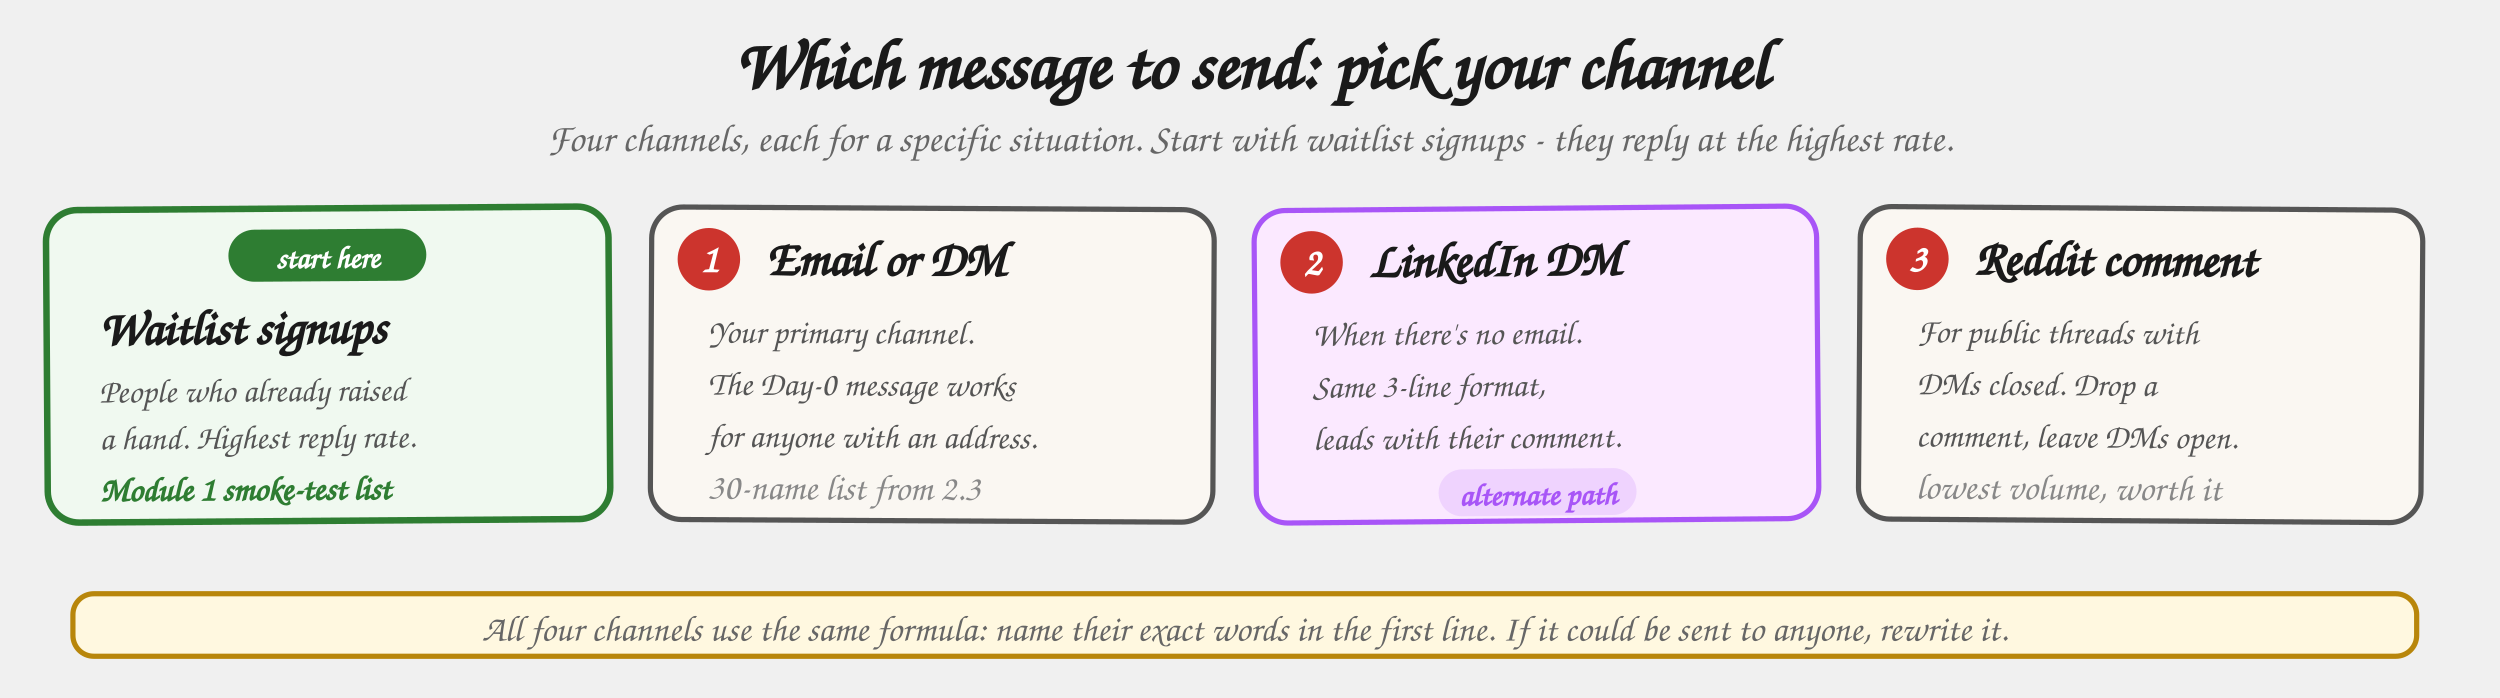
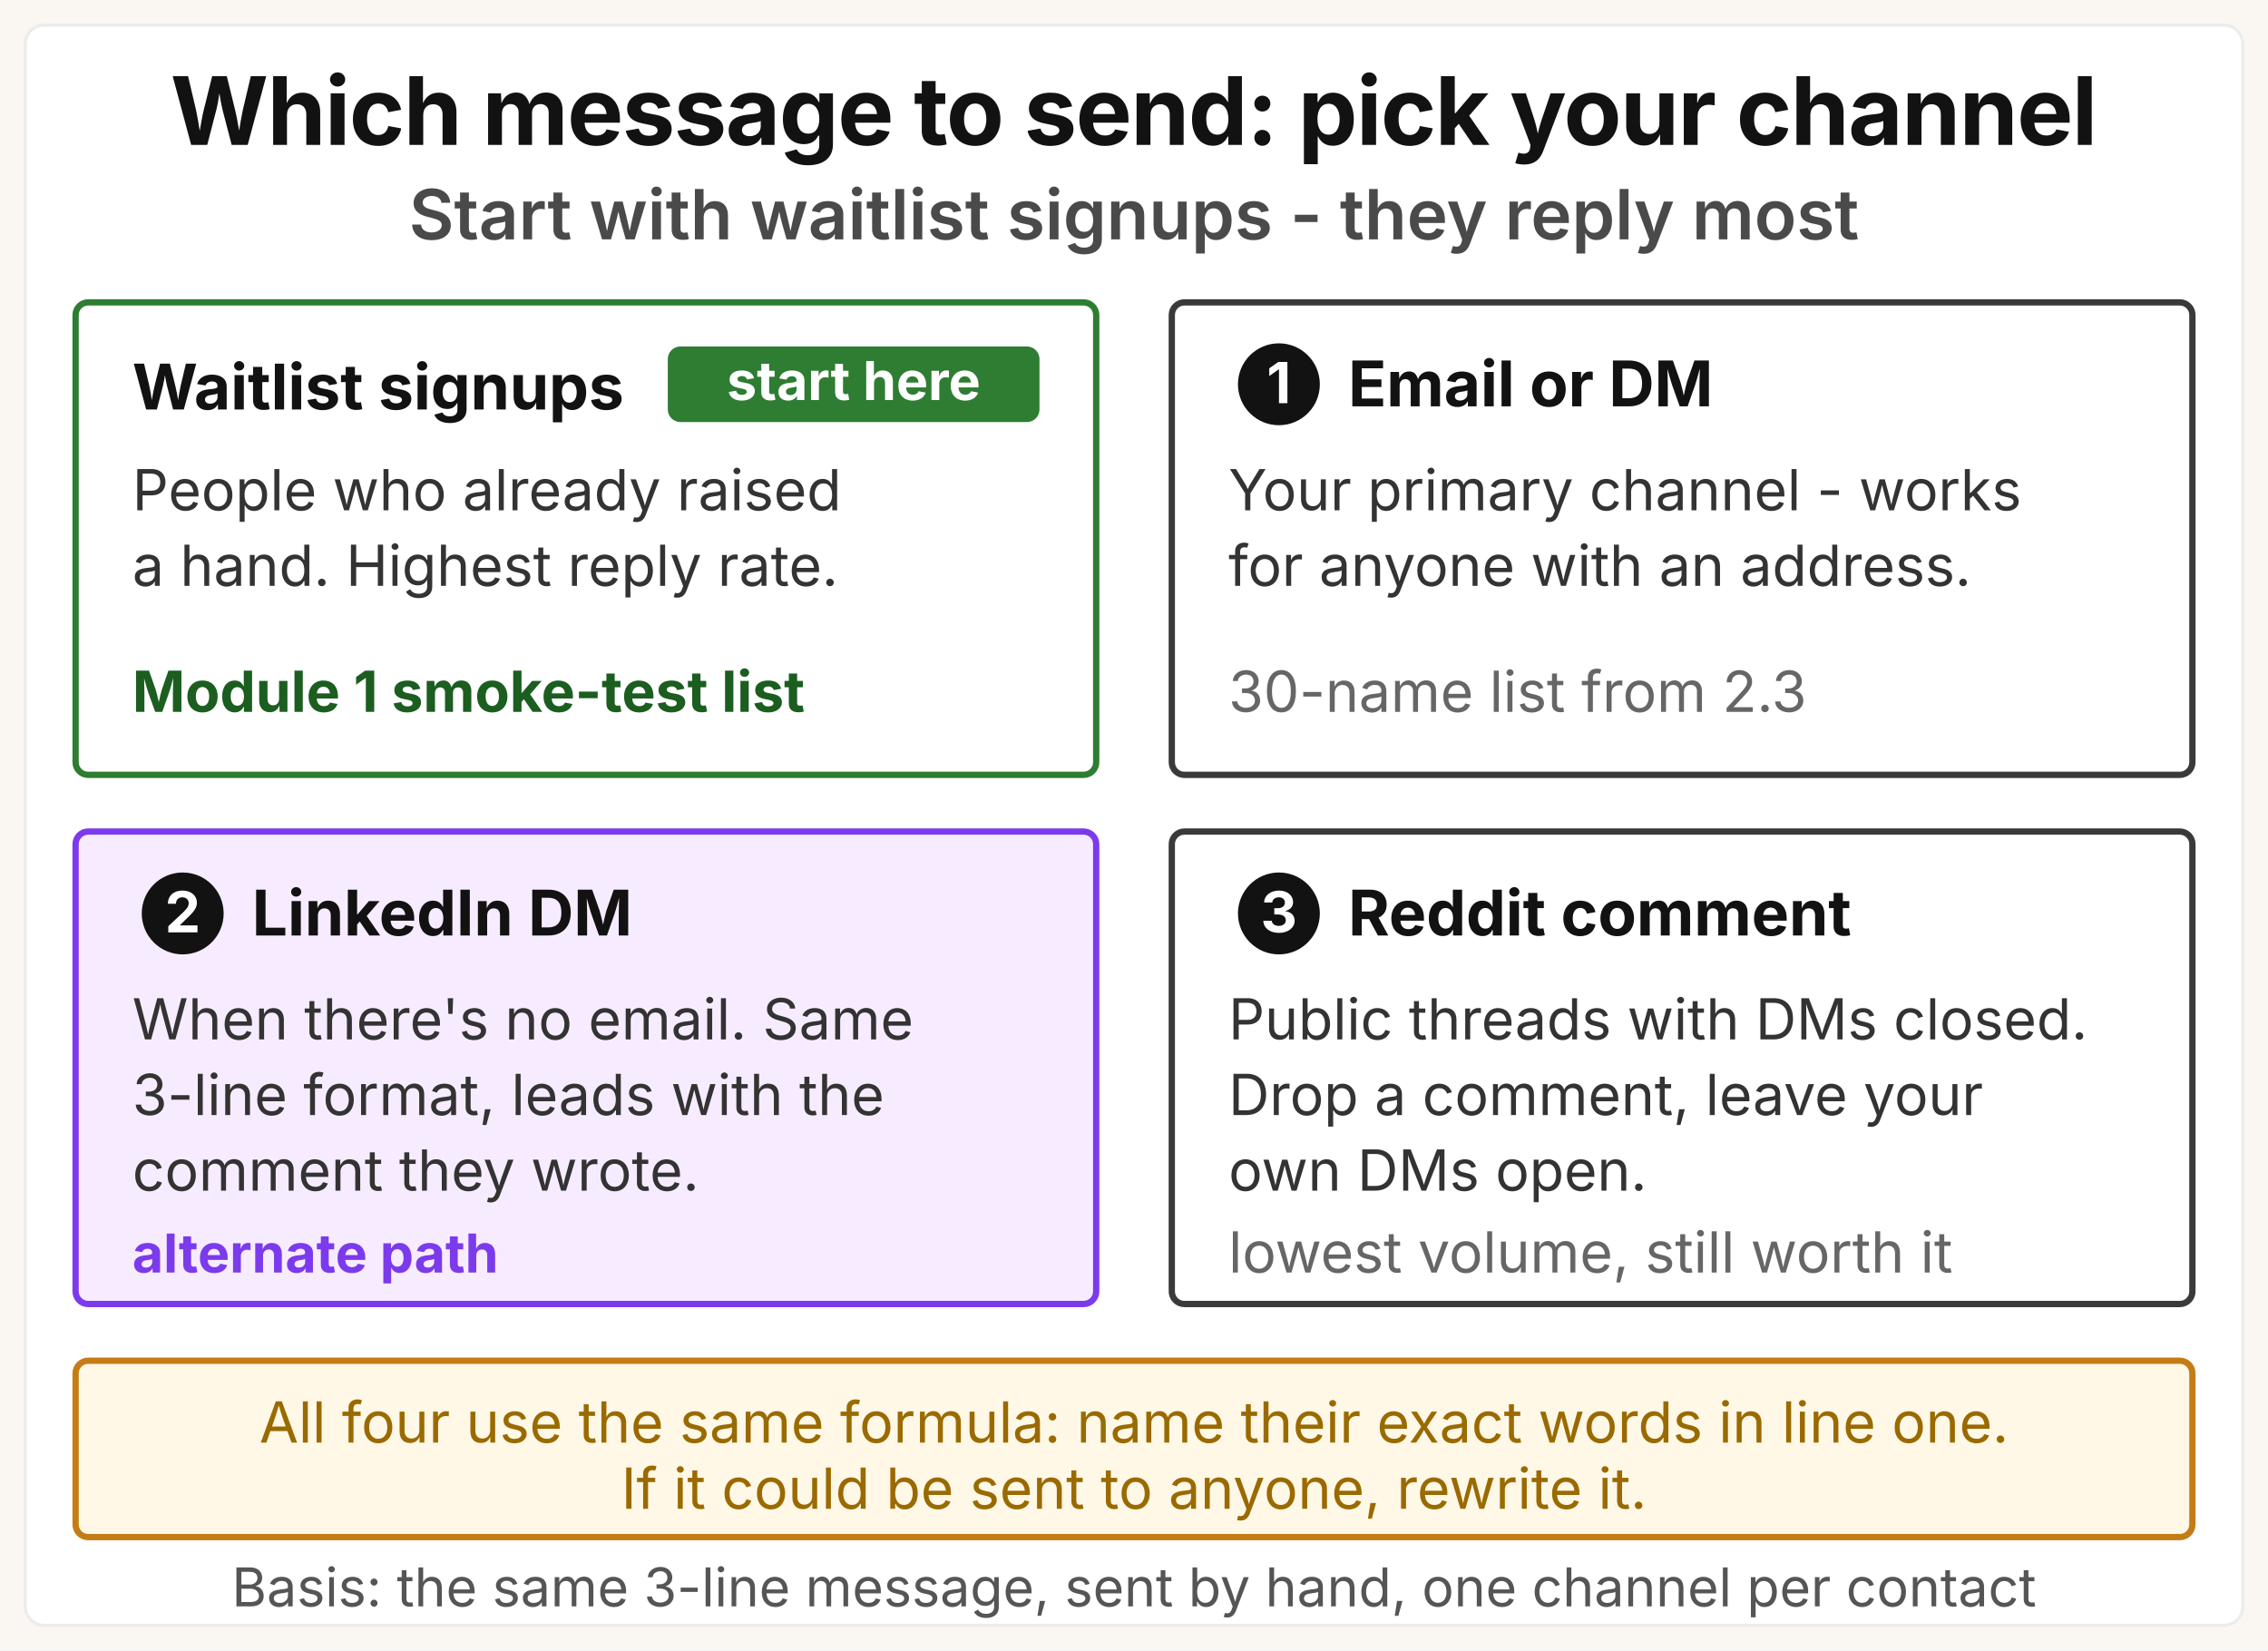
- <svg xmlns="http://www.w3.org/2000/svg" viewBox="0 0 960 268" role="img" aria-labelledby="ch-title">
+ <svg xmlns="http://www.w3.org/2000/svg" viewBox="0 0 720 524" role="img" aria-labelledby="mc-title mc-desc">
  <defs>
    <style>
-       .h       { font-family: "Caveat", "Patrick Hand", "Comic Sans MS", cursive; }
-       .title   { font-size: 27px; font-weight: 700; fill: #1a1a1a; }
-       .sub     { font-size: 15px; fill: #666; font-style: italic; }
-       .ch-hd   { font-size: 19px; font-weight: 700; fill: #1a1a1a; }
-       .ch-sub  { font-size: 13px; fill: #555; }
-       .ch-num  { font-size: 15px; font-weight: 700; fill: #fff; }
-       .ch-rate { font-size: 14px; fill: #888; }
-       .note    { font-size: 14px; fill: #666; font-style: italic; }
-       .card    { fill: #faf7f2; stroke: #555; stroke-width: 2; }
-       .card-g  { fill: #f0f9f0; stroke: #2e7d32; stroke-width: 2.5; }
-       .card-p  { fill: #fbe9ff; stroke: #a855f7; stroke-width: 2; }
-       .numdot  { fill: #cc342d; }
-       .txt-g   { fill: #2e7d32; }
+       .gk   { font-family: "Space Grotesk", "Inter", system-ui, sans-serif; }
+       .sys  { font-family: system-ui, -apple-system, "Segoe UI", sans-serif; }
+       .title { font-size: 30px; font-weight: 700; fill: #121212; letter-spacing: -0.4px; }
+       .msg   { font-size: 22px; font-weight: 600; fill: #4a4a4a; }
+       .chh   { font-size: 20px; font-weight: 700; fill: #121212; }
+       .num   { font-size: 18px; font-weight: 700; fill: #ffffff; }
+       .badge { font-size: 17px; font-weight: 700; fill: #ffffff; }
+       .body  { font-size: 18px; font-weight: 400; fill: #333333; }
+       .rateg { font-size: 18px; font-weight: 700; fill: #1b5e20; }
+       .rate  { font-size: 18px; font-weight: 400; fill: #666666; }
+       .tag   { font-size: 17px; font-weight: 700; fill: #7c3aed; }
+       .rule  { font-size: 18px; font-weight: 400; fill: #9a6a00; }
+       .basis { font-size: 17px; font-weight: 400; fill: #555555; }
    </style>
  </defs>
-   <text x="480" y="34" text-anchor="middle" class="h title">Which message to send: pick your channel</text>
-   <text x="480" y="58" text-anchor="middle" class="h sub">Four channels, each for a specific situation. Start with waitlist signups - they reply at the highest rate.</text>
-   <g transform="translate(18, 80) rotate(-0.4 108 60)">
-     <rect width="216" height="120" rx="12" class="card-g" />
-     <rect x="70" y="8" width="76" height="20" rx="10" fill="#2e7d32" />
-     <text x="108" y="23" text-anchor="middle" class="h" font-size="12" font-weight="700" fill="#fff">start here</text>
-     <text x="20" y="52" class="h ch-hd">Waitlist signups</text>
-     <text x="20" y="74" class="h ch-sub">People who already raised</text>
-     <text x="20" y="92" class="h ch-sub">a hand. Highest reply rate.</text>
-     <text x="20" y="112" class="h txt-g" font-size="13" font-weight="700">Module 1 smoke-test list</text>
+   <rect width="720" height="524" fill="#faf7f2" />
+   <rect x="8" y="8" width="704" height="508" rx="6" fill="#ffffff" stroke="#ececec" stroke-width="1" />
+   <text x="360" y="46" text-anchor="middle" class="gk title">Which message to send: pick your channel</text>
+   <text x="360" y="76" text-anchor="middle" class="gk msg">Start with waitlist signups - they reply most</text>
+   <g transform="translate(24,96)">
+     <rect width="324" height="150" rx="4" fill="#ffffff" stroke="#2e7d32" stroke-width="2" />
+     <rect x="188" y="14" width="118" height="24" rx="4" fill="#2e7d32" />
+     <text x="247" y="31" text-anchor="middle" class="gk badge">start here</text>
+     <text x="18" y="34" class="gk chh">Waitlist signups</text>
+     <text x="18" y="66" class="sys body">People who already raised</text>
+     <text x="18" y="90" class="sys body">a hand. Highest reply rate.</text>
+     <text x="18" y="130" class="sys rateg">Module 1 smoke-test list</text>
  </g>
-   <g transform="translate(250, 80) rotate(0.3 108 60)">
-     <rect width="216" height="120" rx="12" class="card" />
-     <circle cx="22" cy="20" r="12" class="numdot" />
-     <text x="22" y="25" text-anchor="middle" class="h ch-num">1</text>
-     <text x="44" y="26" class="h ch-hd">Email or DM</text>
-     <text x="22" y="52" class="h ch-sub">Your primary channel.</text>
-     <text x="22" y="72" class="h ch-sub">The Day-0 message works</text>
-     <text x="22" y="92" class="h ch-sub">for anyone with an address.</text>
-     <text x="22" y="112" class="h ch-rate">30-name list from 2.3</text>
+   <g transform="translate(372,96)">
+     <rect width="324" height="150" rx="4" fill="#ffffff" stroke="#3a3a3a" stroke-width="2" />
+     <circle cx="34" cy="26" r="13" fill="#121212" />
+     <text x="34" y="32" text-anchor="middle" class="gk num">1</text>
+     <text x="56" y="33" class="gk chh">Email or DM</text>
+     <text x="18" y="66" class="sys body">Your primary channel - works</text>
+     <text x="18" y="90" class="sys body">for anyone with an address.</text>
+     <text x="18" y="130" class="sys rate">30-name list from 2.3</text>
  </g>
-   <g transform="translate(482, 80) rotate(-0.5 108 60)">
-     <rect width="216" height="120" rx="12" class="card-p" />
-     <circle cx="22" cy="20" r="12" class="numdot" />
-     <text x="22" y="25" text-anchor="middle" class="h ch-num">2</text>
-     <text x="44" y="26" class="h ch-hd">LinkedIn DM</text>
-     <text x="22" y="52" class="h ch-sub">When there's no email.</text>
-     <text x="22" y="72" class="h ch-sub">Same 3-line format,</text>
-     <text x="22" y="92" class="h ch-sub">leads with their comment.</text>
-     <rect x="70" y="100" width="76" height="18" rx="9" fill="#a855f7" opacity="0.15" />
-     <text x="108" y="114" text-anchor="middle" class="h" font-size="12" fill="#a855f7" font-weight="700">alternate path</text>
+   <g transform="translate(24,264)">
+     <rect width="324" height="150" rx="4" fill="#f7ecff" stroke="#7c3aed" stroke-width="2" />
+     <circle cx="34" cy="26" r="13" fill="#121212" />
+     <text x="34" y="32" text-anchor="middle" class="gk num">2</text>
+     <text x="56" y="33" class="gk chh">LinkedIn DM</text>
+     <text x="18" y="66" class="sys body">When there's no email. Same</text>
+     <text x="18" y="90" class="sys body">3-line format, leads with the</text>
+     <text x="18" y="114" class="sys body">comment they wrote.</text>
+     <text x="18" y="140" class="sys tag">alternate path</text>
  </g>
-   <g transform="translate(714, 80) rotate(0.4 108 60)">
-     <rect width="216" height="120" rx="12" class="card" />
-     <circle cx="22" cy="20" r="12" class="numdot" />
-     <text x="22" y="25" text-anchor="middle" class="h ch-num">3</text>
-     <text x="44" y="26" class="h ch-hd">Reddit comment</text>
-     <text x="22" y="52" class="h ch-sub">For public threads with</text>
-     <text x="22" y="72" class="h ch-sub">DMs closed. Drop a</text>
-     <text x="22" y="92" class="h ch-sub">comment, leave DMs open.</text>
-     <text x="22" y="112" class="h ch-rate">lowest volume, worth it</text>
+   <g transform="translate(372,264)">
+     <rect width="324" height="150" rx="4" fill="#ffffff" stroke="#3a3a3a" stroke-width="2" />
+     <circle cx="34" cy="26" r="13" fill="#121212" />
+     <text x="34" y="32" text-anchor="middle" class="gk num">3</text>
+     <text x="56" y="33" class="gk chh">Reddit comment</text>
+     <text x="18" y="66" class="sys body">Public threads with DMs closed.</text>
+     <text x="18" y="90" class="sys body">Drop a comment, leave your</text>
+     <text x="18" y="114" class="sys body">own DMs open.</text>
+     <text x="18" y="140" class="sys rate">lowest volume, still worth it</text>
  </g>
-   <g transform="translate(28, 228)">
-     <rect width="900" height="24" rx="8" fill="#fff8e0" stroke="#b8860b" stroke-width="2" />
-     <text x="450" y="18" text-anchor="middle" class="h note">All four channels use the same formula: name their exact words in the first line. If it could be sent to anyone, rewrite it.</text>
+   <g transform="translate(24,432)">
+     <rect width="672" height="56" rx="4" fill="#fff8e6" stroke="#c47d16" stroke-width="2" />
+     <text x="336" y="26" text-anchor="middle" class="sys rule">All four use the same formula: name their exact words in line one.</text>
+     <text x="336" y="47" text-anchor="middle" class="sys rule">If it could be sent to anyone, rewrite it.</text>
  </g>
+   <text x="360" y="510" text-anchor="middle" class="sys basis">Basis: the same 3-line message, sent by hand, one channel per contact</text>
</svg>
